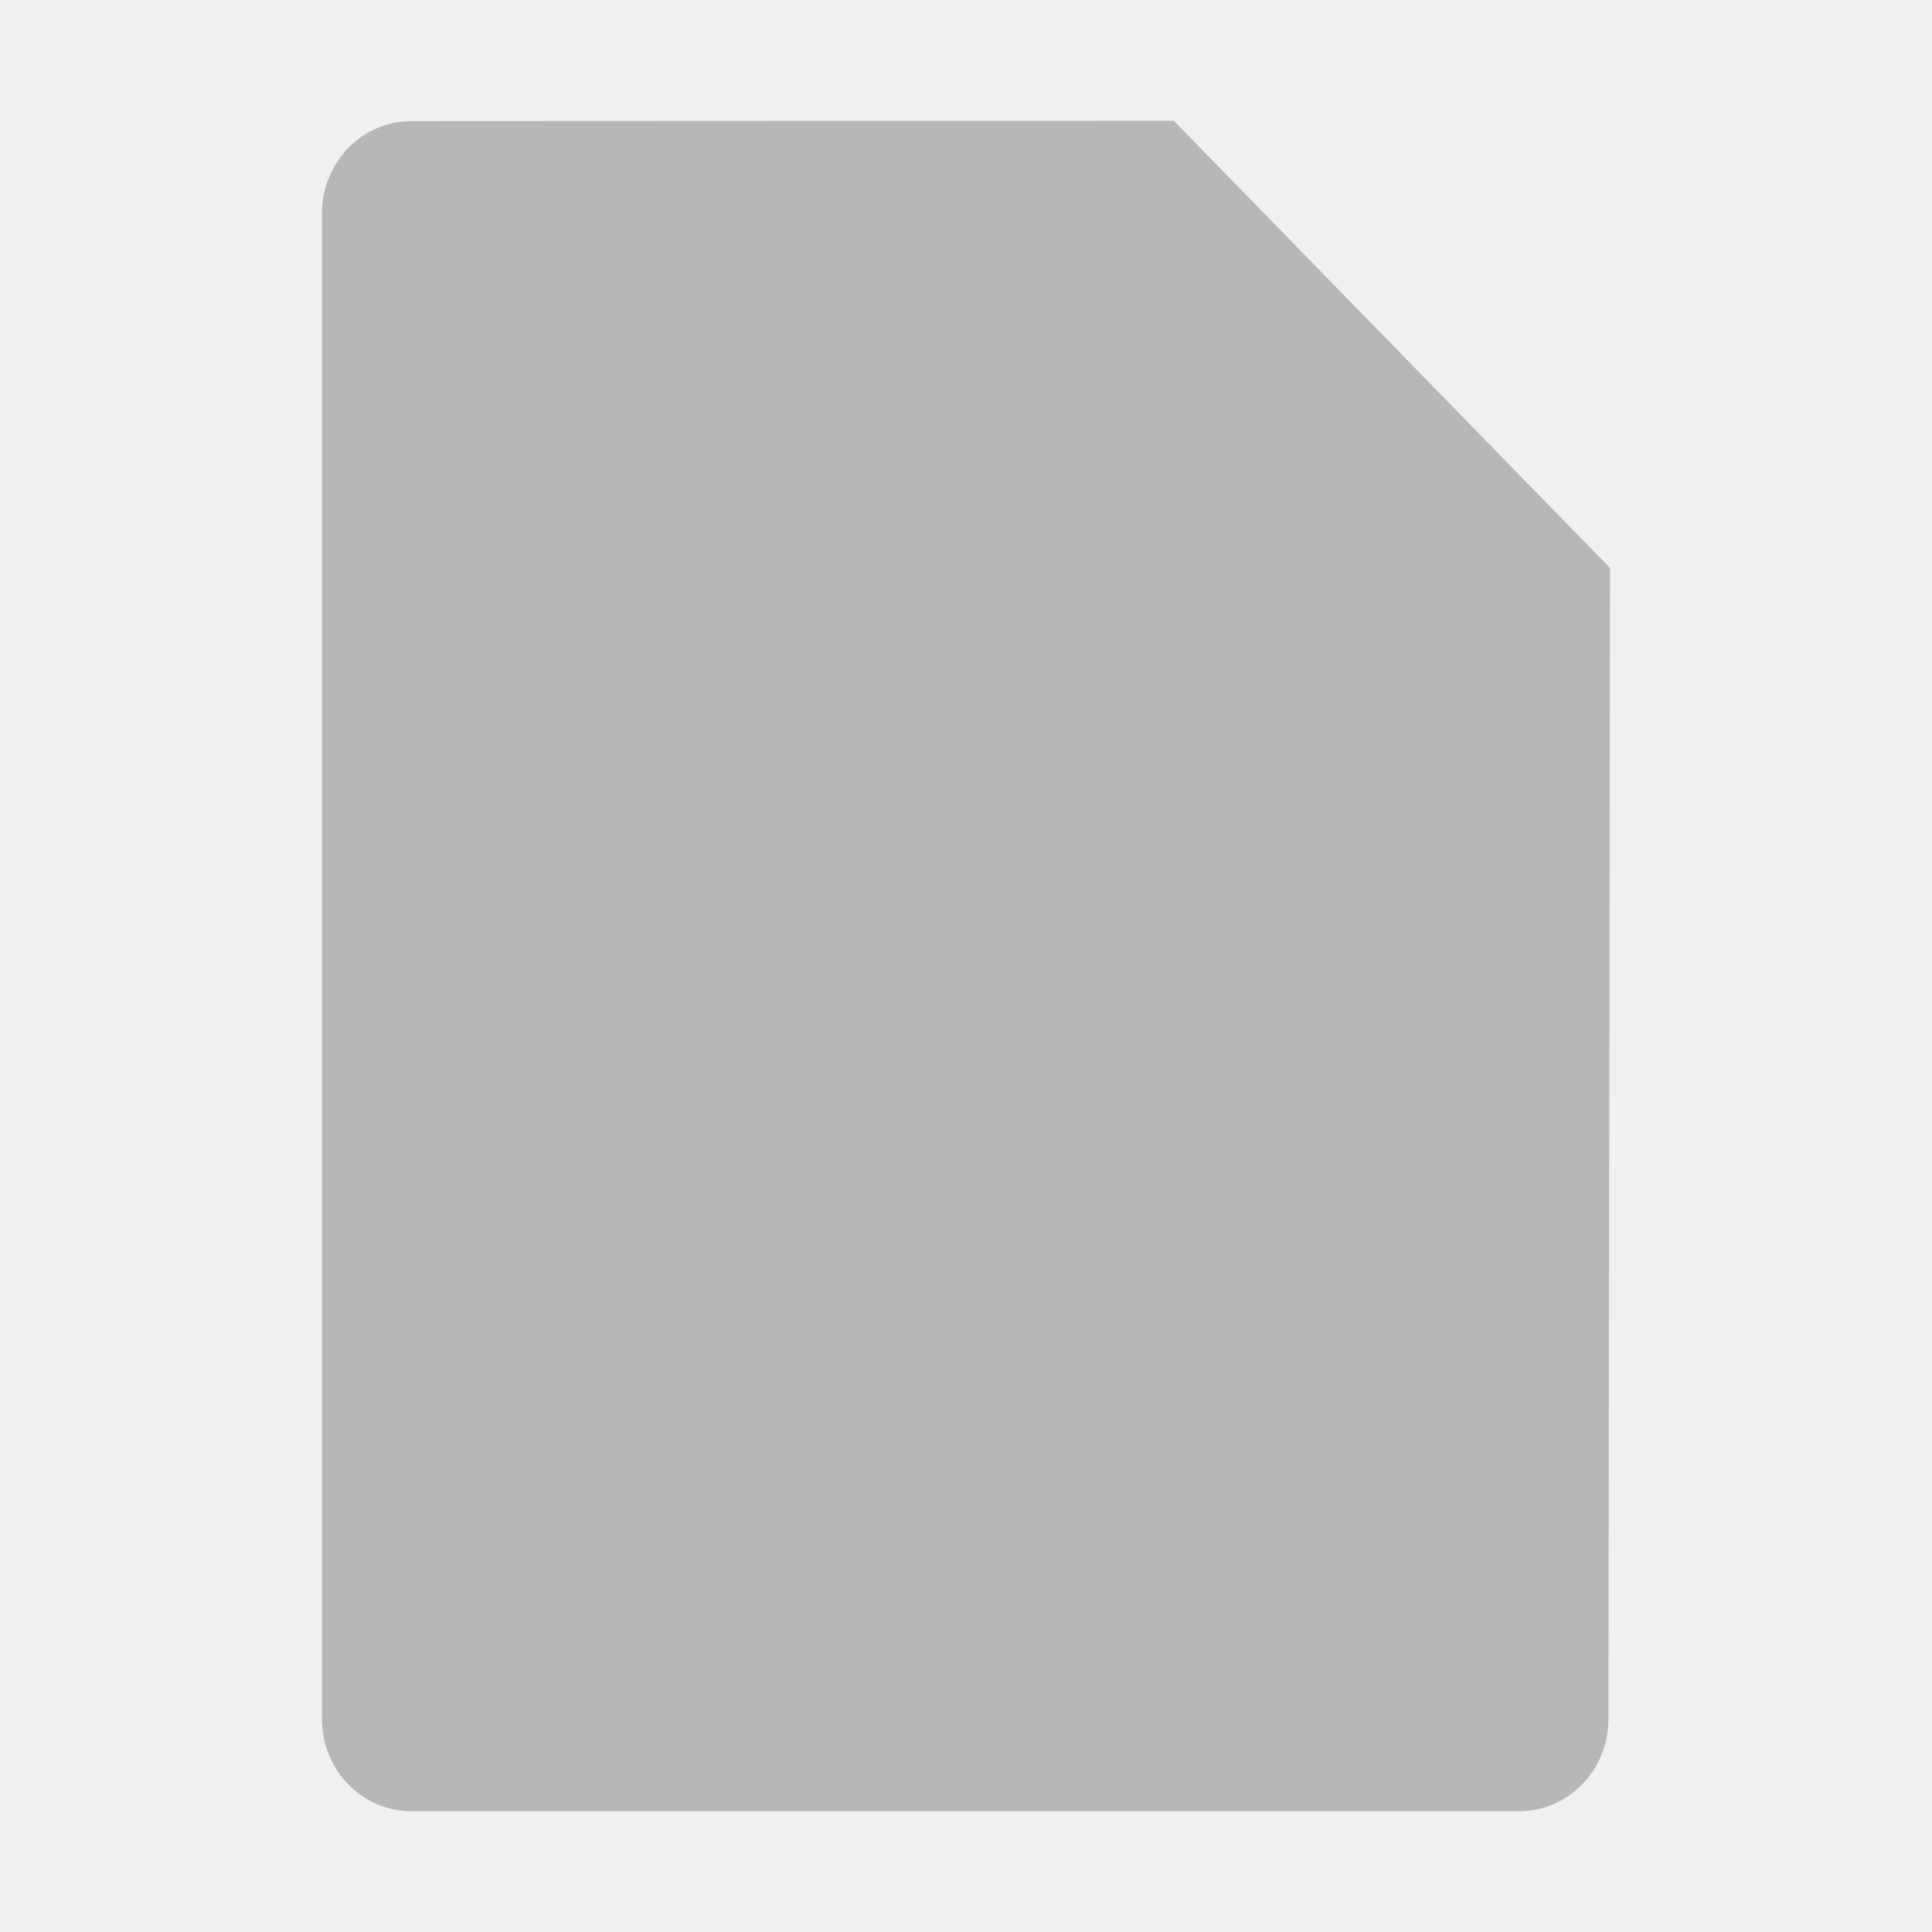
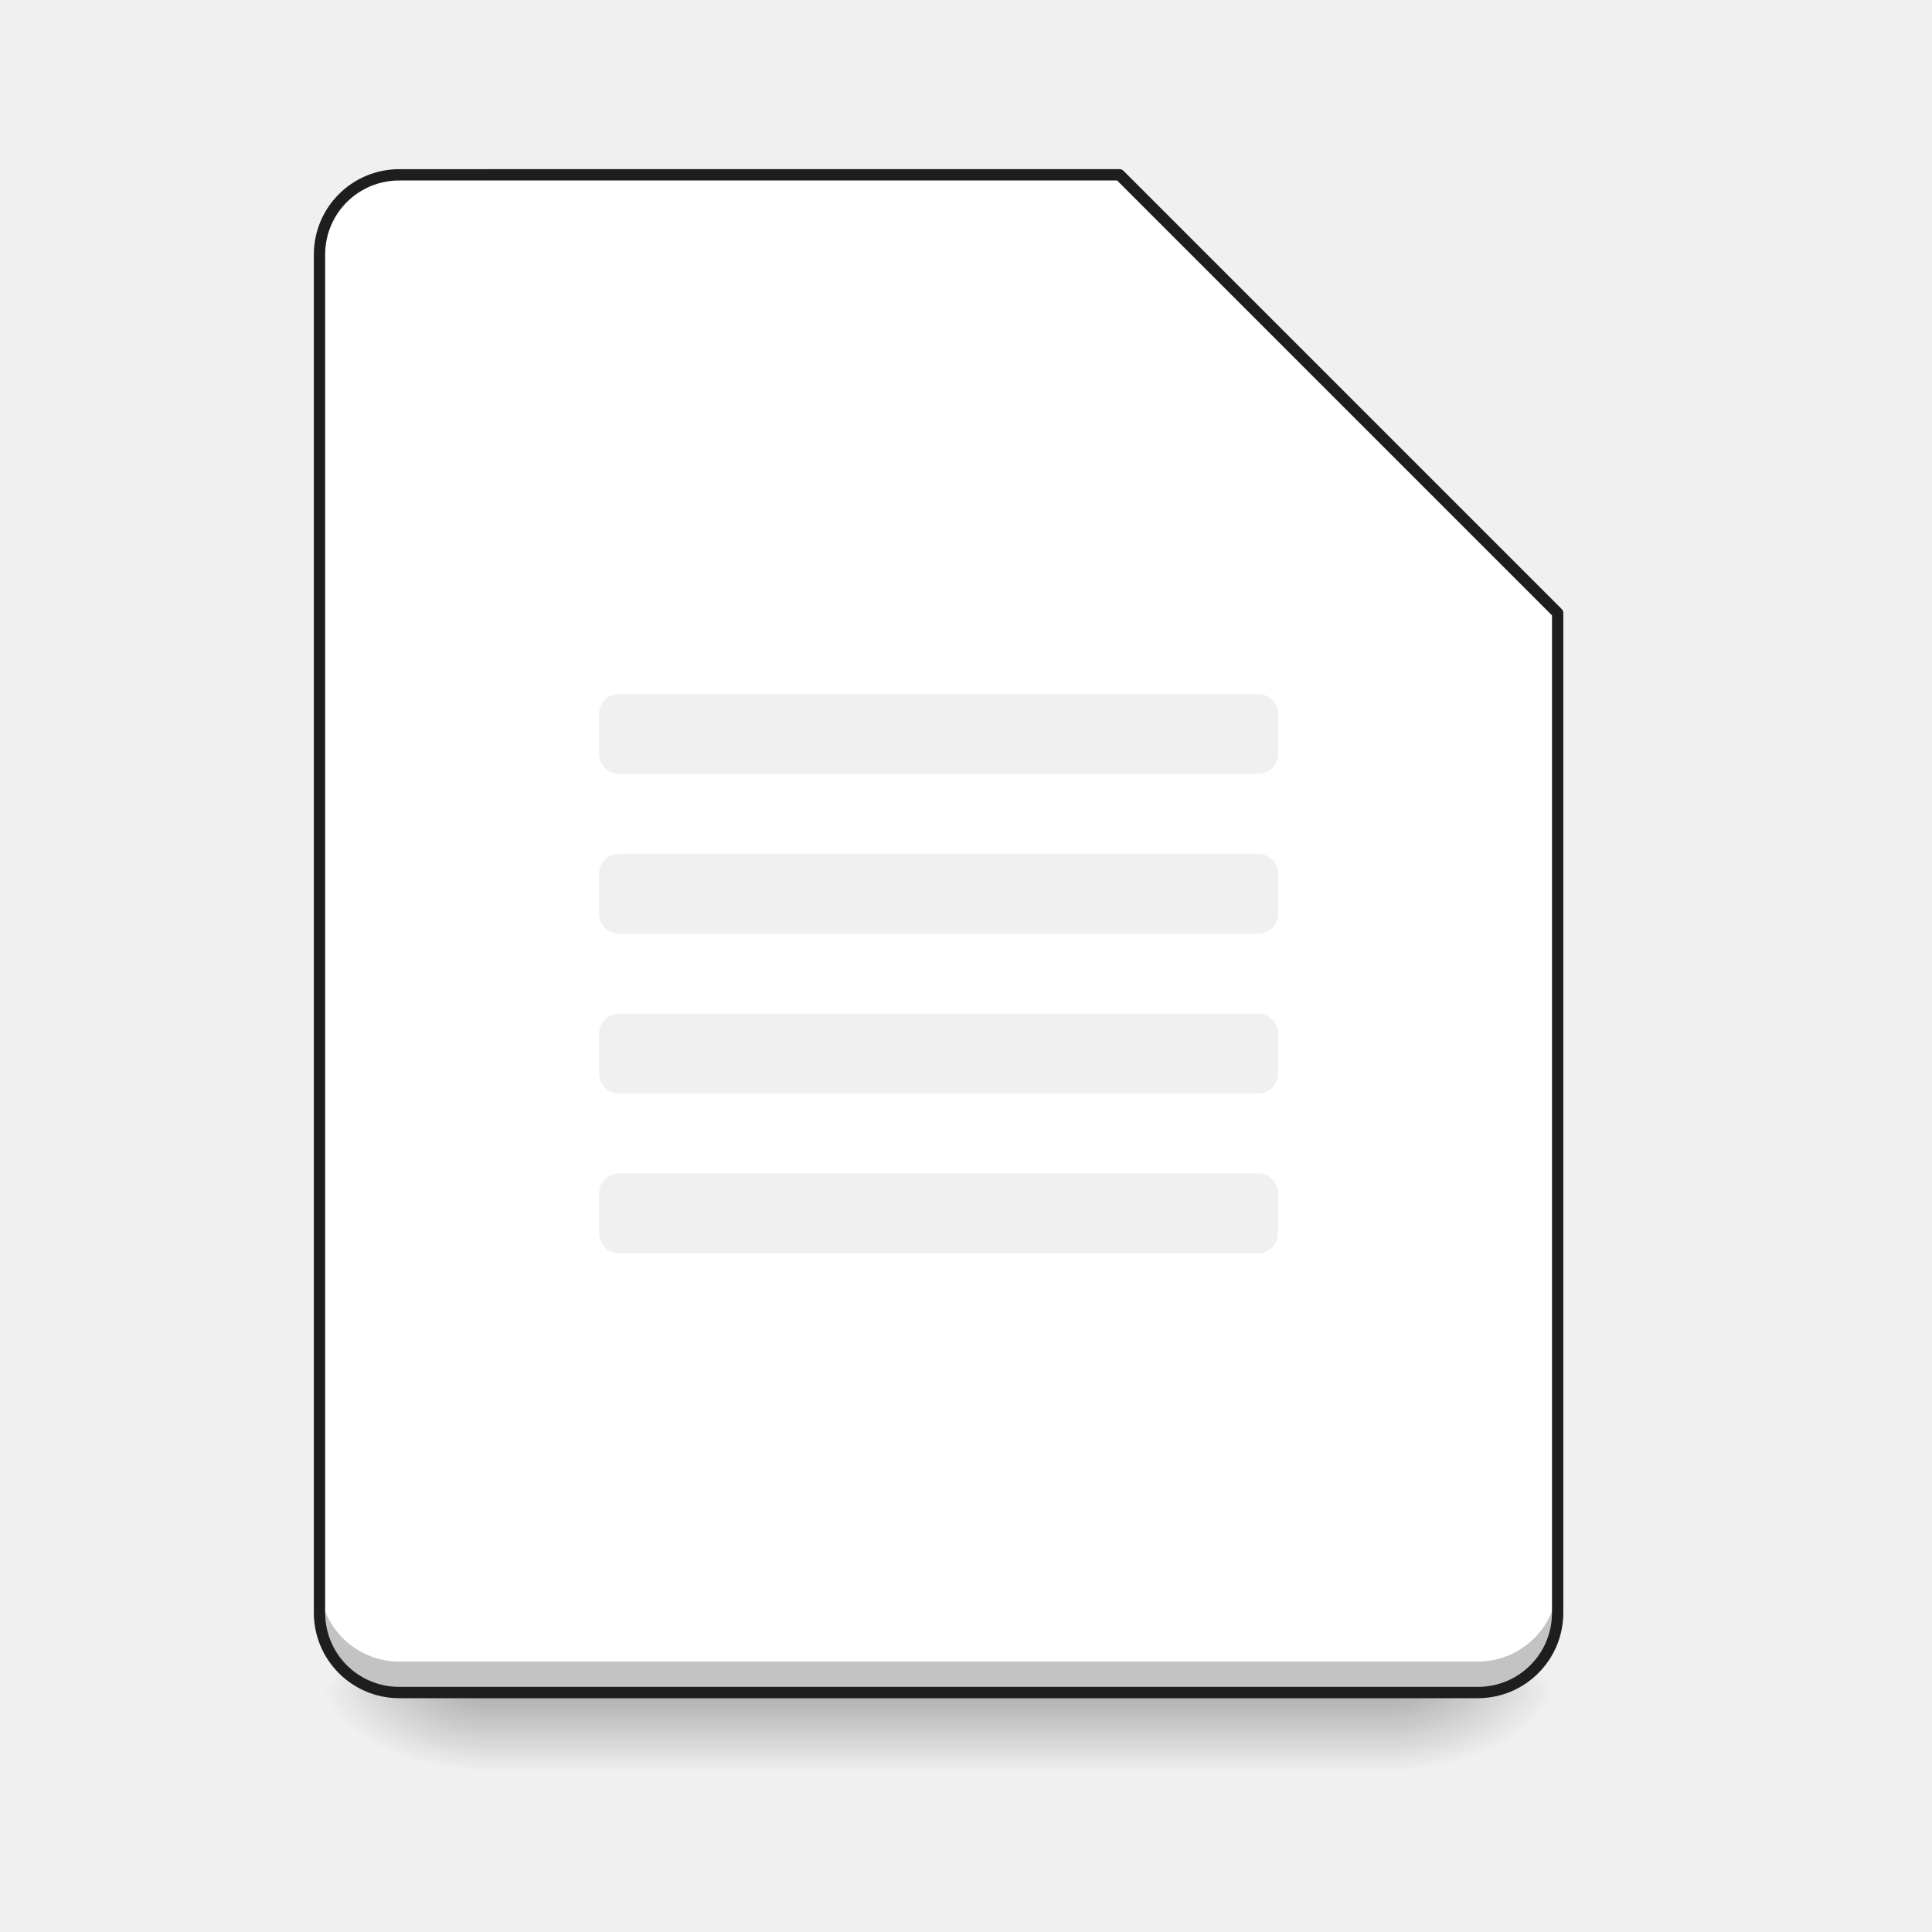
- <svg xmlns="http://www.w3.org/2000/svg" width="48" height="48">
-   <path d="M 10.227,3.009 29.162,3 40,14.111 39.961,42.709 C 39.961,43.978 38.968,45 37.734,45 L 10.227,45 C 8.993,45 8,43.978 8,42.709 L 8,5.299 C 8,4.03 8.993,3.009 10.227,3.009 z" fill="#b7b7b7" />
+ <svg xmlns="http://www.w3.org/2000/svg" width="48pt" height="48pt" version="1.1" viewBox="0 0 48 48">
+   <style />
+   <defs>
+     <linearGradient id="linear0" x1="254" x2="254" y1="233.5" y2="254.67" gradientTransform="matrix(.093759 0 0 .093759 .99228 20.158)" gradientUnits="userSpaceOnUse">
+       <stop stop-opacity=".275" offset="0" />
+       <stop stop-opacity="0" offset="1" />
+     </linearGradient>
+     <radialGradient id="radial0" cx="450.91" cy="189.58" r="21.167" gradientTransform="matrix(2.6126e-7 -.1172 -.21096 -1.5231e-7 74.227 95.393)" gradientUnits="userSpaceOnUse">
+       <stop stop-opacity=".314" offset="0" />
+       <stop stop-opacity=".275" offset=".222" />
+       <stop stop-opacity="0" offset="1" />
+     </radialGradient>
+     <radialGradient id="radial1" cx="450.91" cy="189.58" r="21.167" gradientTransform="matrix(-2.6126e-7 .1172 .21096 1.5231e-7 -27.59 -11.291)" gradientUnits="userSpaceOnUse">
+       <stop stop-opacity=".314" offset="0" />
+       <stop stop-opacity=".275" offset=".222" />
+       <stop stop-opacity="0" offset="1" />
+     </radialGradient>
+     <radialGradient id="radial2" cx="450.91" cy="189.58" r="21.167" gradientTransform="matrix(-2.6126e-7 -.1172 .21096 -1.5231e-7 -27.59 95.393)" gradientUnits="userSpaceOnUse">
+       <stop stop-opacity=".314" offset="0" />
+       <stop stop-opacity=".275" offset=".222" />
+       <stop stop-opacity="0" offset="1" />
+     </radialGradient>
+     <radialGradient id="radial3" cx="450.91" cy="189.58" r="21.167" gradientTransform="matrix(2.6126e-7 .1172 -.21096 1.5231e-7 74.227 -11.291)" gradientUnits="userSpaceOnUse">
+       <stop stop-opacity=".314" offset="0" />
+       <stop stop-opacity=".275" offset=".222" />
+       <stop stop-opacity="0" offset="1" />
+     </radialGradient>
+   </defs>
+   <g>
+     <path d="m11.906 42.051h22.824v1.984h-22.824z" fill="url(#linear0)" />
+     <path d="m34.73 42.051h3.969v-1.984h-3.969z" fill="url(#radial0)" />
+     <path d="m11.906 42.051h-3.969v1.984h3.969z" fill="url(#radial1)" />
+     <path d="m11.906 42.051h-3.969v-1.984h3.969z" fill="url(#radial2)" />
+     <path d="m34.73 42.051h3.969v1.984h-3.969z" fill="url(#radial3)" />
+     <path transform="scale(.75)" d="m13.229 5.791c-1.464 0-2.644 1.183-2.644 2.647v44.984c0 1.464 1.181 2.647 2.644 2.647h35.725c1.464 0 2.647-1.183 2.647-2.647v-33.115l-14.516-14.516h-23.855zm7.277 17.199h21.172c0.365 0 0.66 0.296 0.66 0.66v1.324c0 0.37-0.296 0.66-0.66 0.66h-21.172c-0.365 0-0.662-0.29-0.662-0.66v-1.324c0-0.365 0.298-0.66 0.662-0.66zm0 5.297h21.172c0.365 0 0.66 0.29 0.66 0.66v1.324c0 0.365-0.296 0.66-0.66 0.66h-21.172c-0.365 0-0.662-0.296-0.662-0.66v-1.324c0-0.37 0.298-0.66 0.662-0.66zm0 5.291h21.172c0.365 0 0.66 0.292 0.66 0.662v1.322c0 0.365-0.296 0.662-0.66 0.662h-21.172c-0.365 0-0.662-0.298-0.662-0.662v-1.322c0-0.37 0.298-0.662 0.662-0.662zm0 5.291h21.172c0.365 0 0.66 0.298 0.66 0.662v1.322c0 0.365-0.296 0.662-0.66 0.662h-21.172c-0.365 0-0.662-0.298-0.662-0.662v-1.322c0-0.365 0.298-0.662 0.662-0.662z" fill="#fff" />
+     <path d="m7.938 39.297v0.77c0 1.098 0.887 1.984 1.984 1.984h26.793c1.098 0 1.984-0.887 1.984-1.984v-0.77c0 1.098-0.887 1.984-1.984 1.984h-26.793c-1.098 0-1.984-0.887-1.984-1.984z" fill-opacity=".235" />
+     <path d="m9.922 4.344c-1.098 0-1.984 0.887-1.984 1.984v0.746c0-1.102 0.887-1.984 1.984-1.984h17.891l10.887 10.883v-0.742l-10.887-10.887z" fill="#fff" fill-opacity=".784" />
+     <path d="m27.812 4.344v0.746l10.141 10.141h0.746z" fill="#fff" fill-opacity=".392" />
+     <path d="m9.922 4.203c-1.176 0-2.125 0.949-2.125 2.125v33.738c0 1.176 0.949 2.125 2.125 2.125h26.793c1.176 0 2.125-0.949 2.125-2.125v-24.836c0-0.039-0.016-0.074-0.043-0.102l-10.883-10.883c-0.027-0.027-0.062-0.043-0.102-0.043zm0 0.281h17.832l10.805 10.805v24.777c0 1.023-0.82 1.844-1.844 1.844h-26.793c-1.023 0-1.844-0.82-1.844-1.844v-33.738c0-1.023 0.82-1.844 1.844-1.844z" fill="#1e1e1e" />
+   </g>
</svg>
